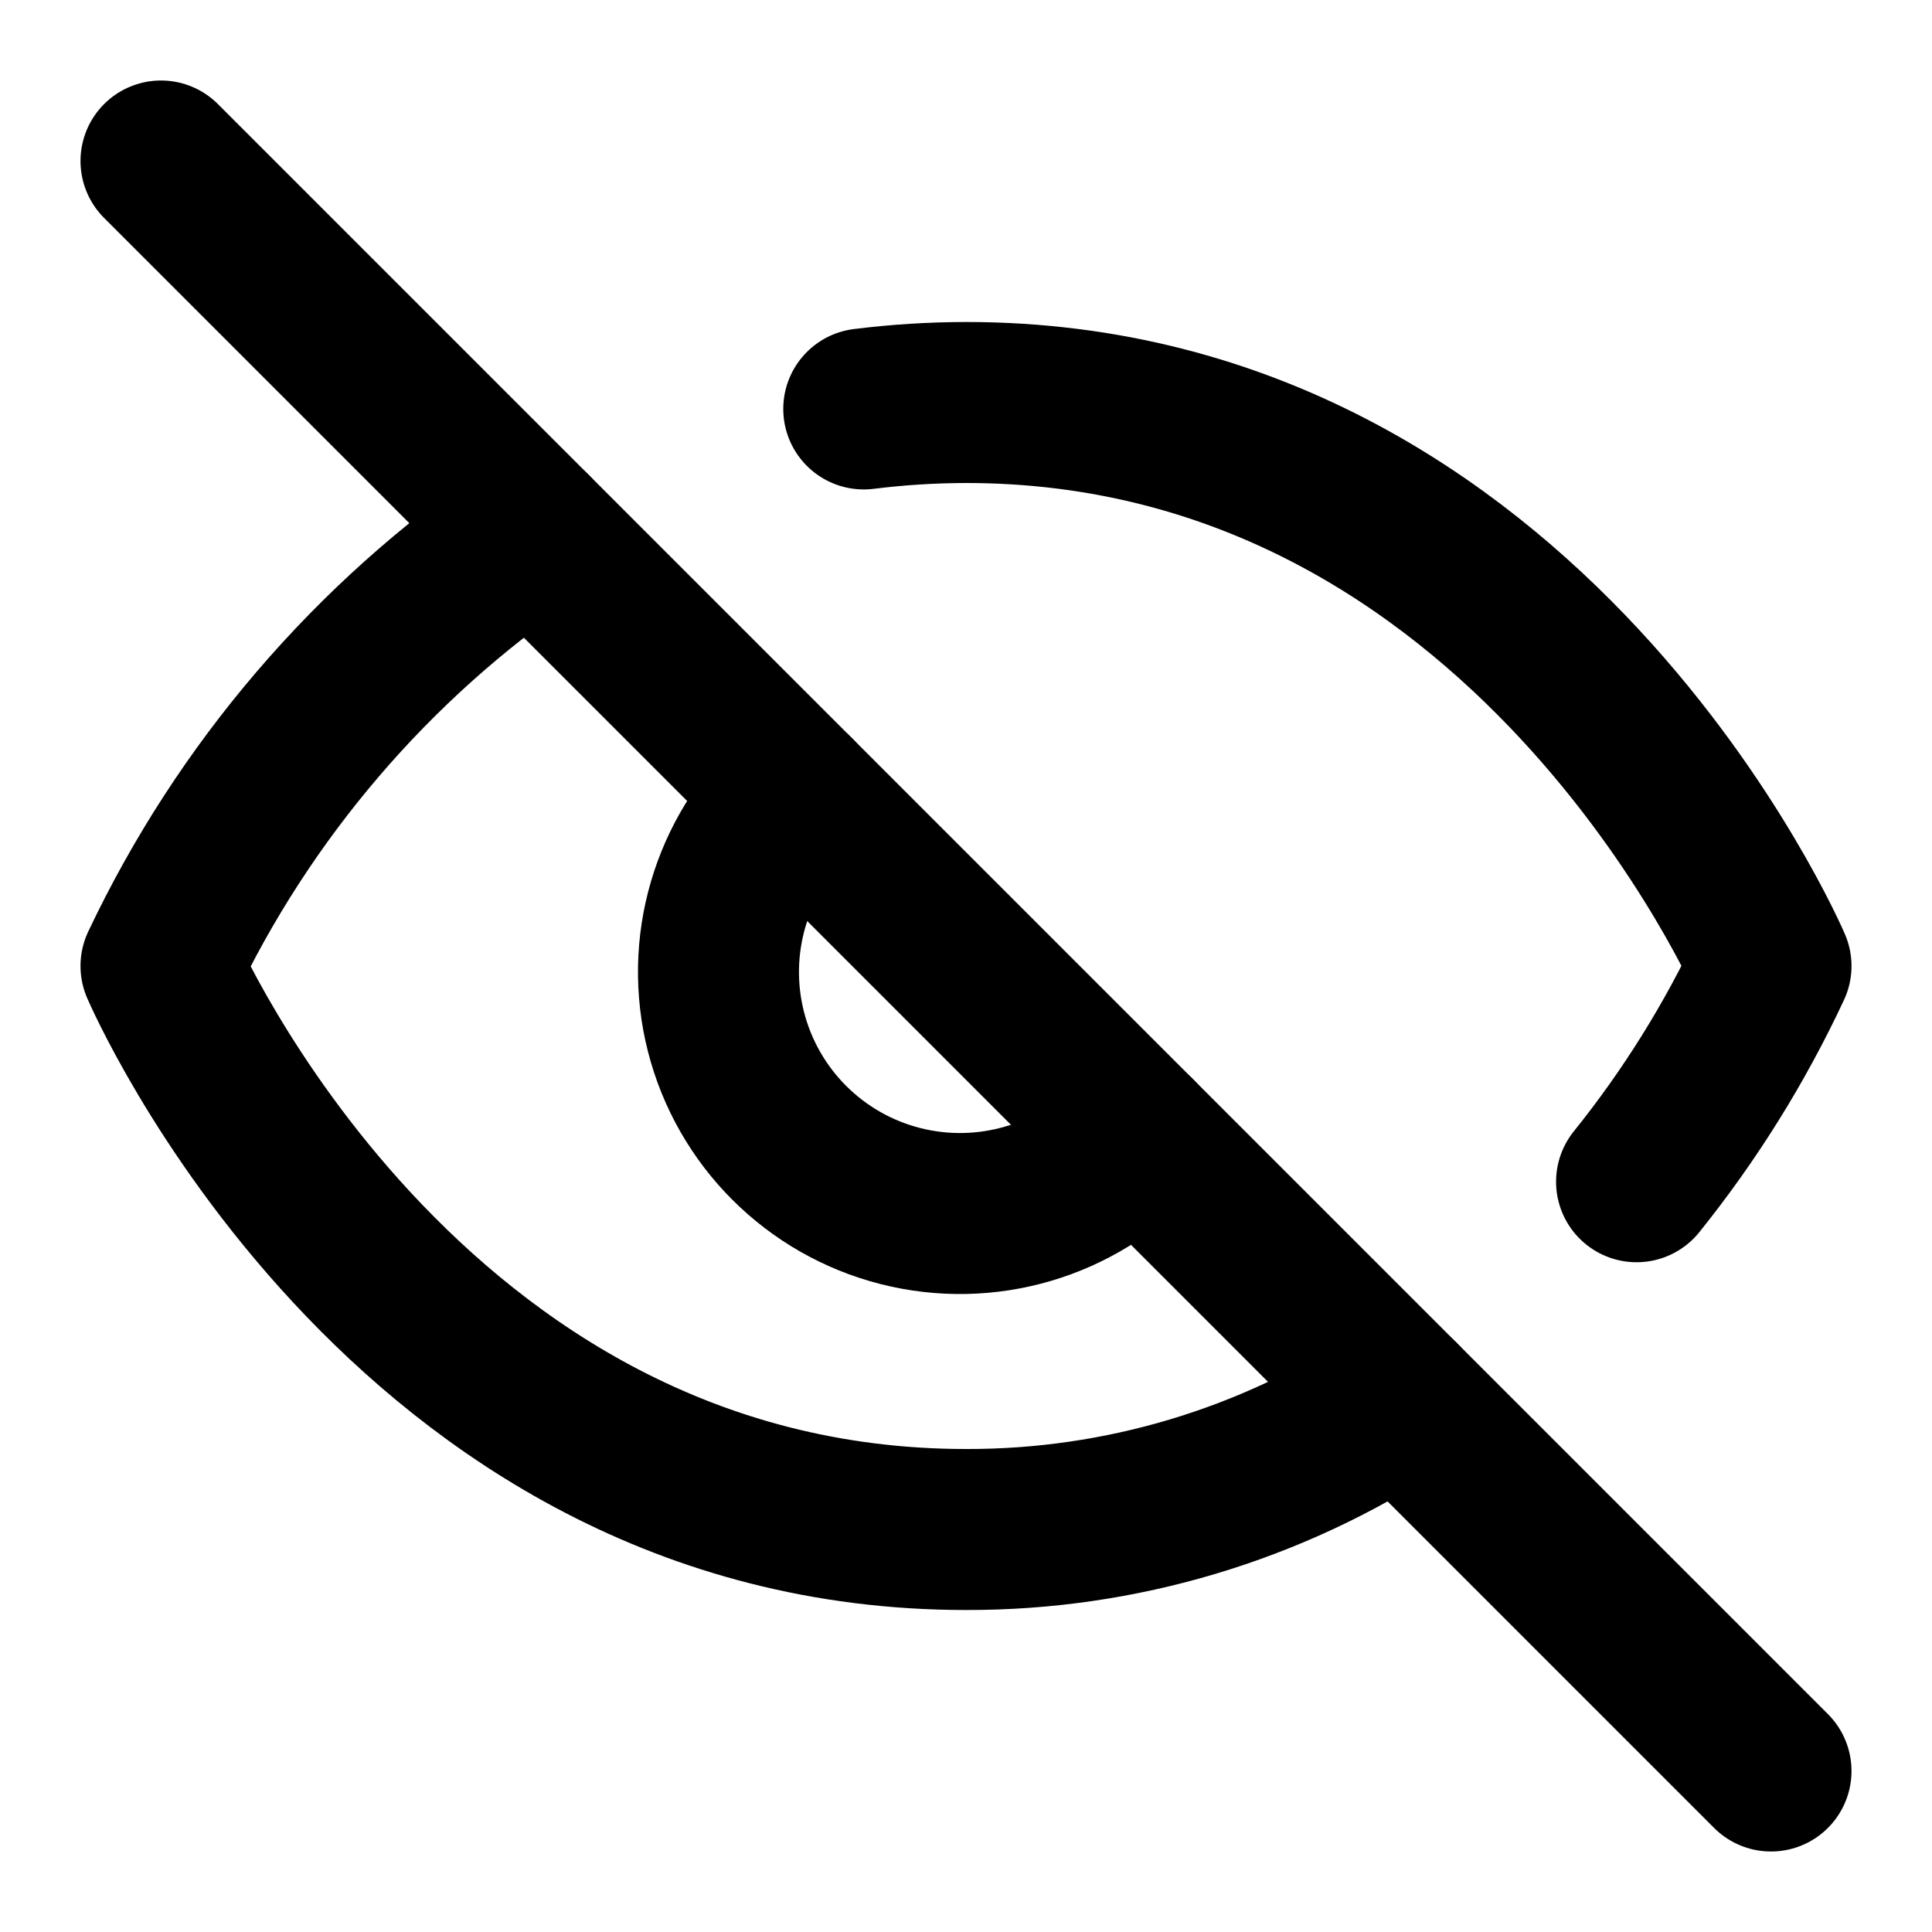
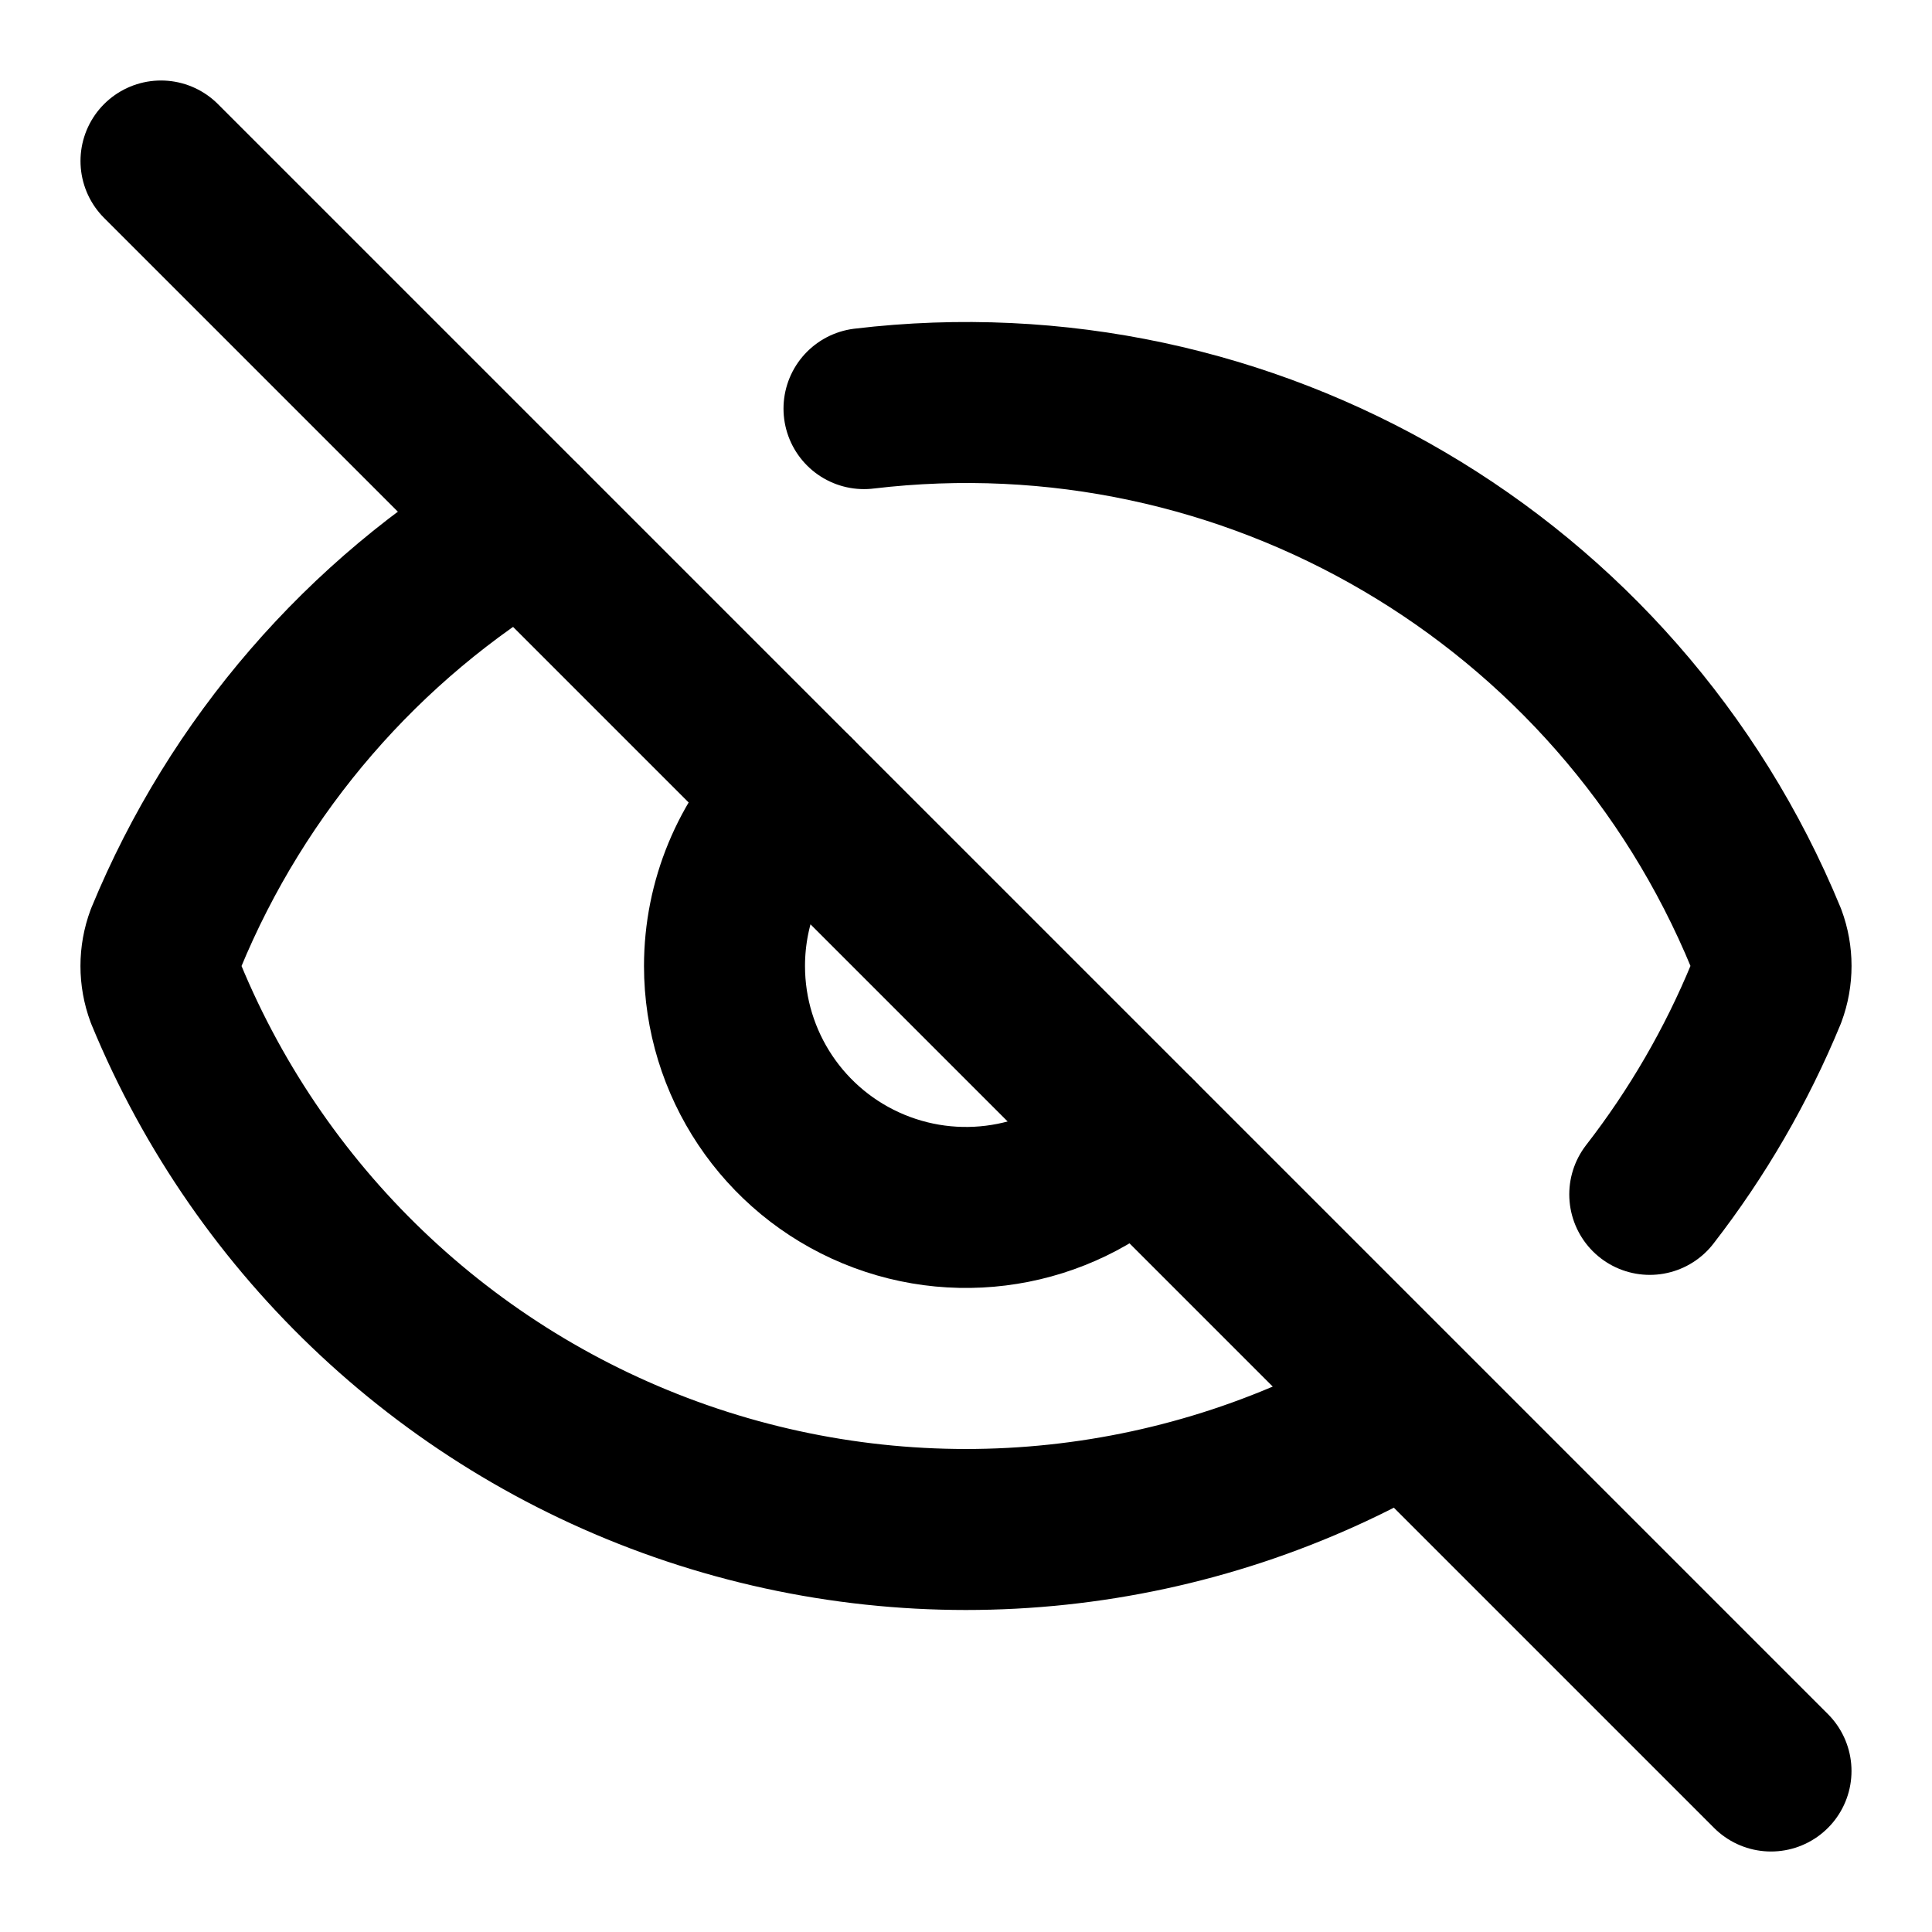
<svg xmlns="http://www.w3.org/2000/svg" width="24" height="24" viewBox="0 0 24 24" fill="none" stroke="currentColor" stroke-width="2" stroke-linecap="round" stroke-linejoin="round">
-   <path d="M9.88 9.88a3 3 0 1 0 4.24 4.24" />
-   <path d="M10.73 5.08A10.43 10.43 0 0 1 12 5c7 0 10 7 10 7a13.16 13.16 0 0 1-1.67 2.68" />
-   <path d="M6.61 6.61A13.526 13.526 0 0 0 2 12s3 7 10 7a9.74 9.74 0 0 0 5.39-1.61" />
-   <line x1="2" x2="22" y1="2" y2="22" />
+   <path d="M10.733 5.076a10.744 10.744 0 0 1 11.205 6.575 1 1 0 0 1 0 .696 10.747 10.747 0 0 1-1.444 2.49" />
+   <path d="M14.121 14.121A3 3 0 0 1 9 12a3 3 0 0 1 .879-2.121" />
+   <path d="M17.479 17.499a10.75 10.75 0 0 1-15.417-5.151 1 1 0 0 1 0-.696 10.75 10.75 0 0 1 4.446-5.143" />
+   <path d="m2 2 20 20" />
</svg>
